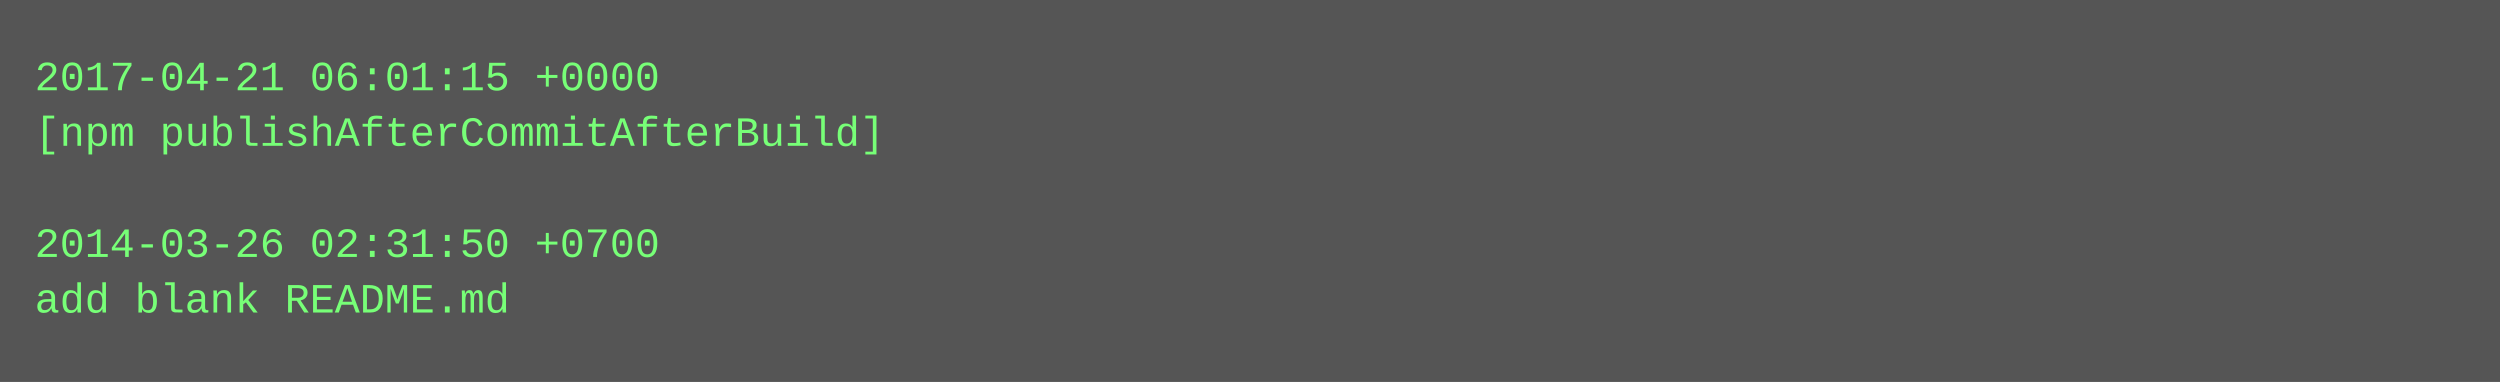
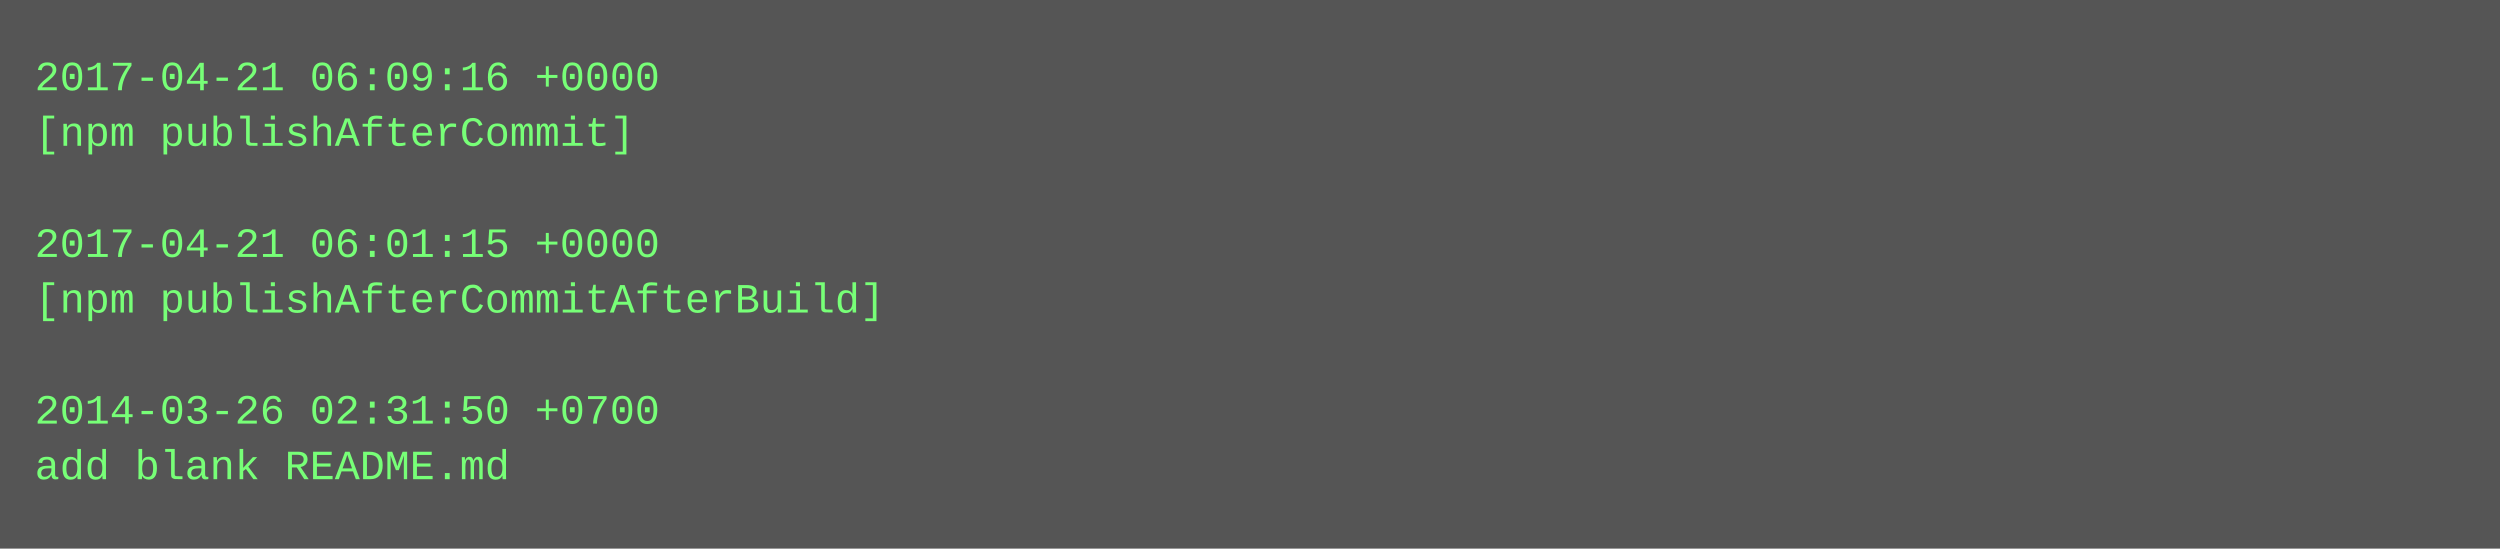
- <svg xmlns="http://www.w3.org/2000/svg" height="110" width="720">
-   <rect height="110" fill="#555" width="720" />
+ <svg xmlns="http://www.w3.org/2000/svg" height="158" width="720">
+   <rect height="158" fill="#555" width="720" />
  <text fill="#7f7" font-family="Courier New" font-size="12" xml:space="preserve">
-     <tspan x="10" y="26">2017-04-21 06:01:15 +0000</tspan>
-     <tspan x="10" y="42">[npm publishAfterCommitAfterBuild]</tspan>
+     <tspan x="10" y="26">2017-04-21 06:09:16 +0000</tspan>
+     <tspan x="10" y="42">[npm publishAfterCommit]</tspan>
    <tspan x="10" y="58" />
-     <tspan x="10" y="74">2014-03-26 02:31:50 +0700</tspan>
-     <tspan x="10" y="90">add blank README.md</tspan>
+     <tspan x="10" y="74">2017-04-21 06:01:15 +0000</tspan>
+     <tspan x="10" y="90">[npm publishAfterCommitAfterBuild]</tspan>
+     <tspan x="10" y="106" />
+     <tspan x="10" y="122">2014-03-26 02:31:50 +0700</tspan>
+     <tspan x="10" y="138">add blank README.md</tspan>
  </text>
</svg>
